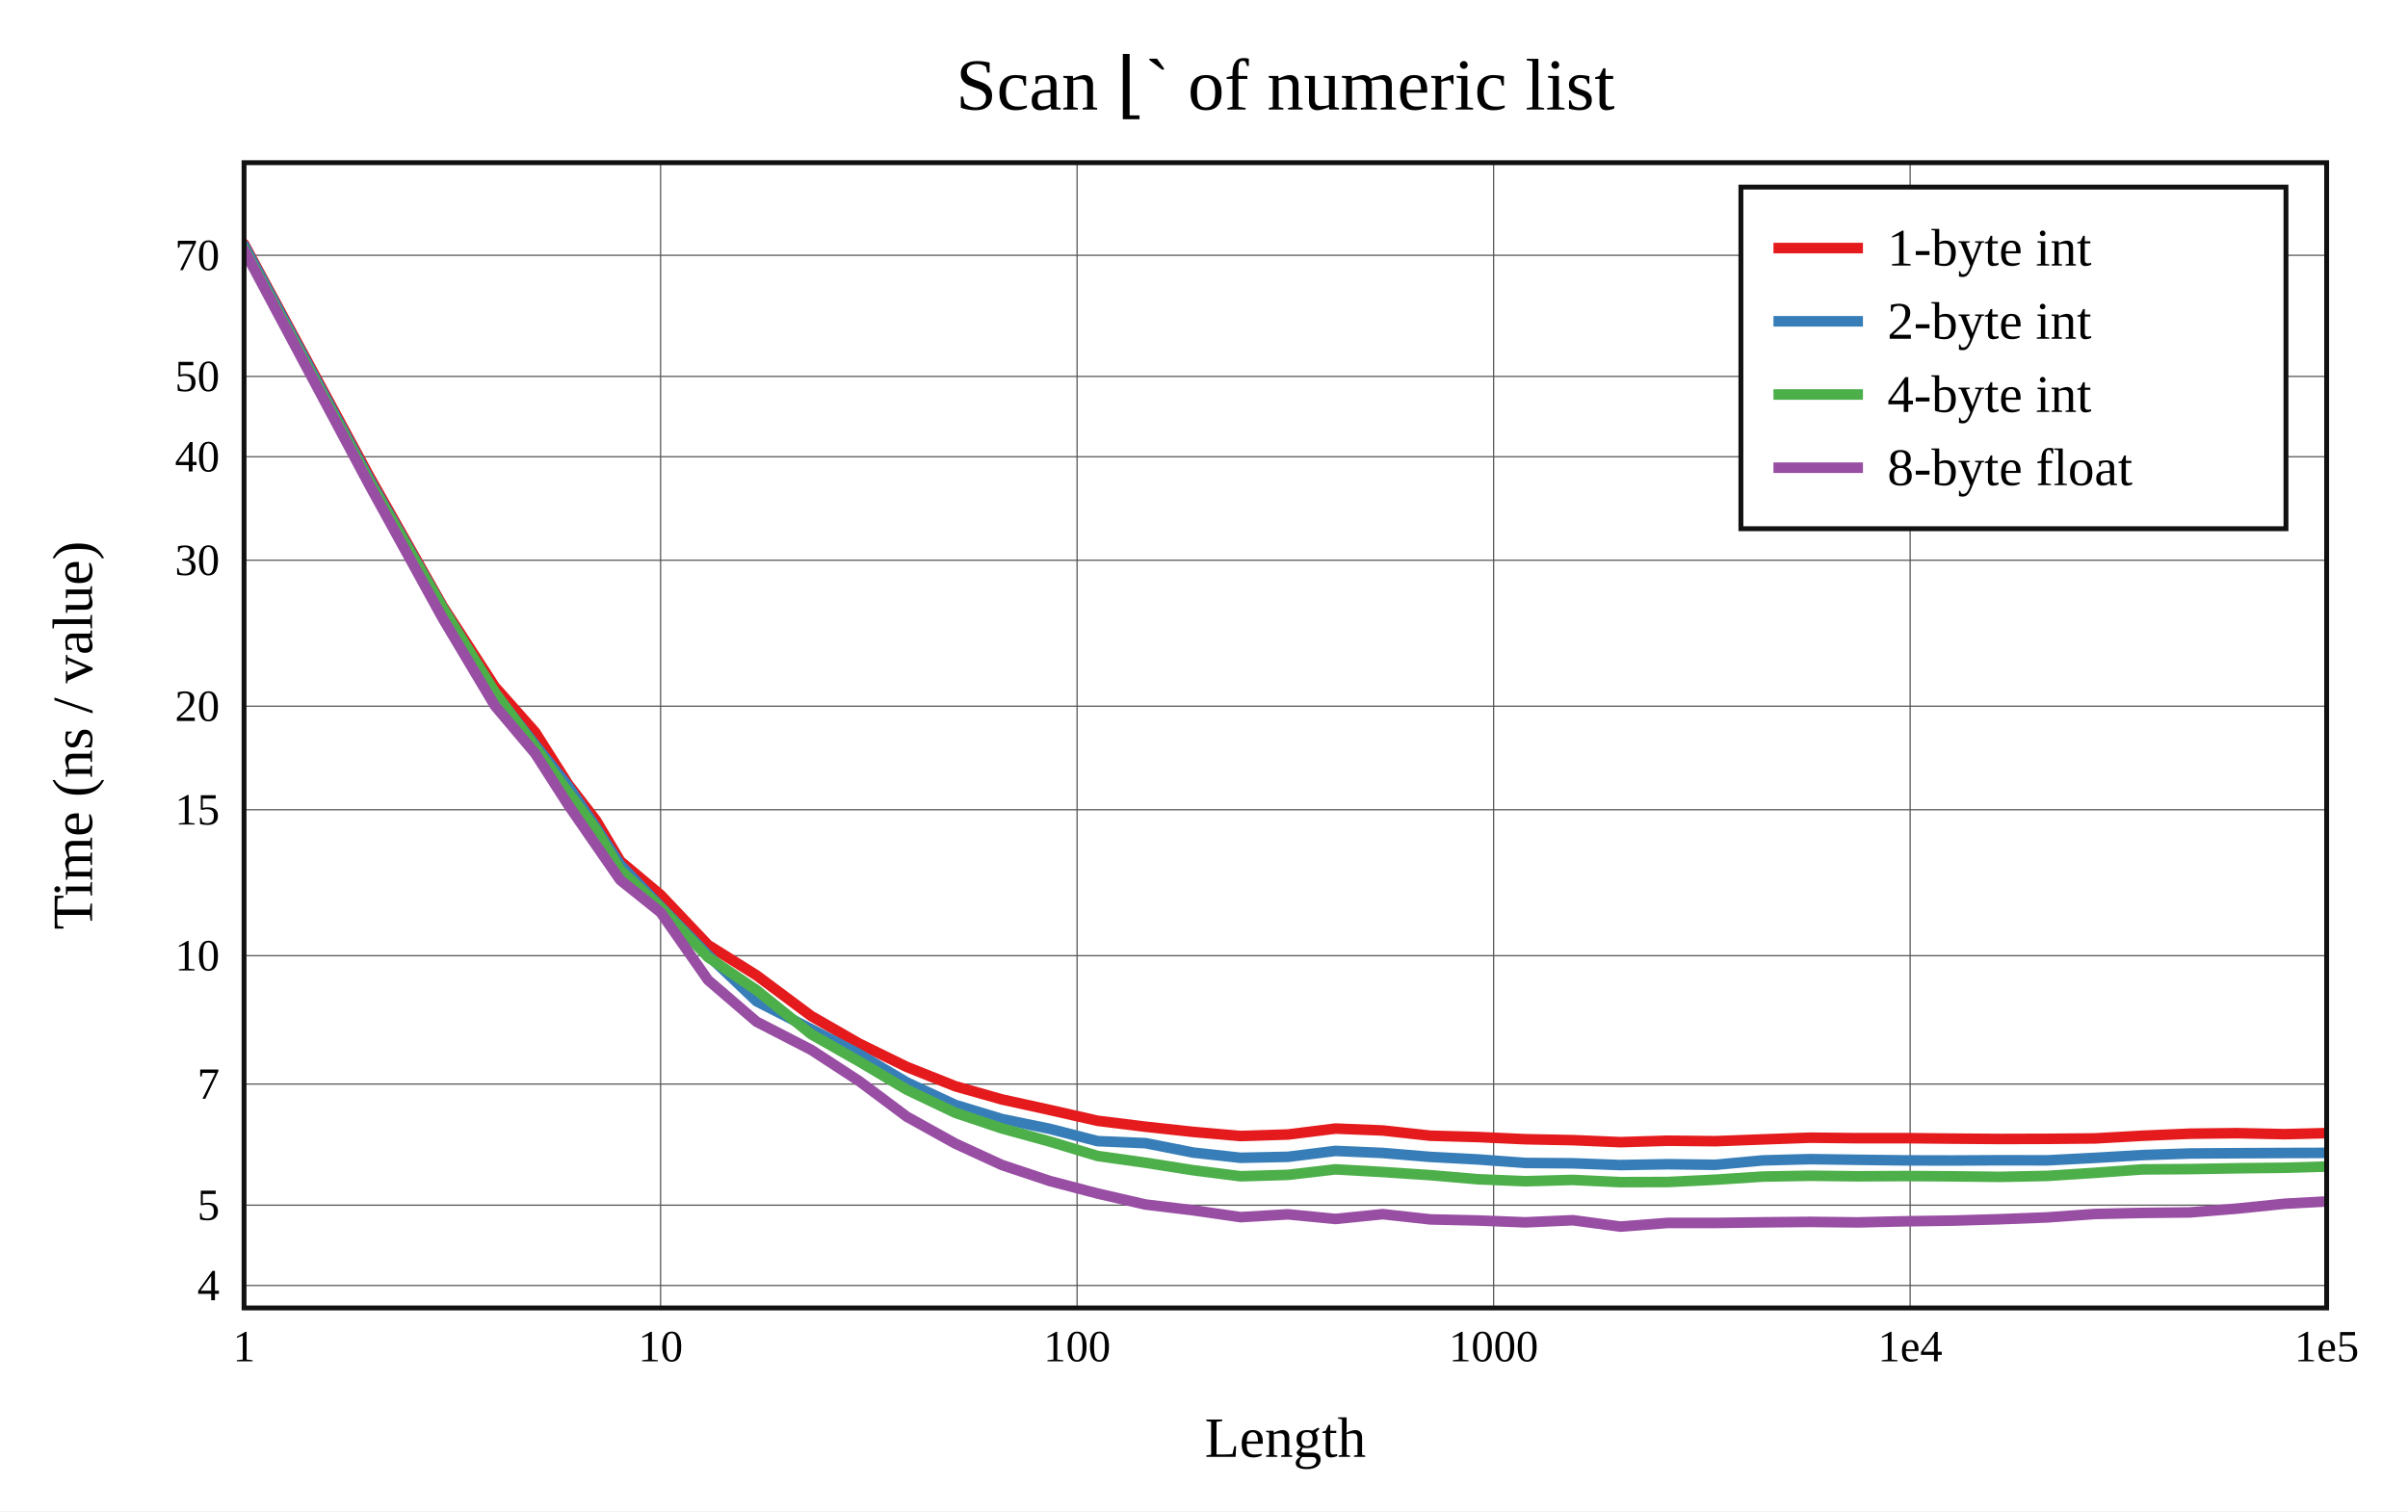
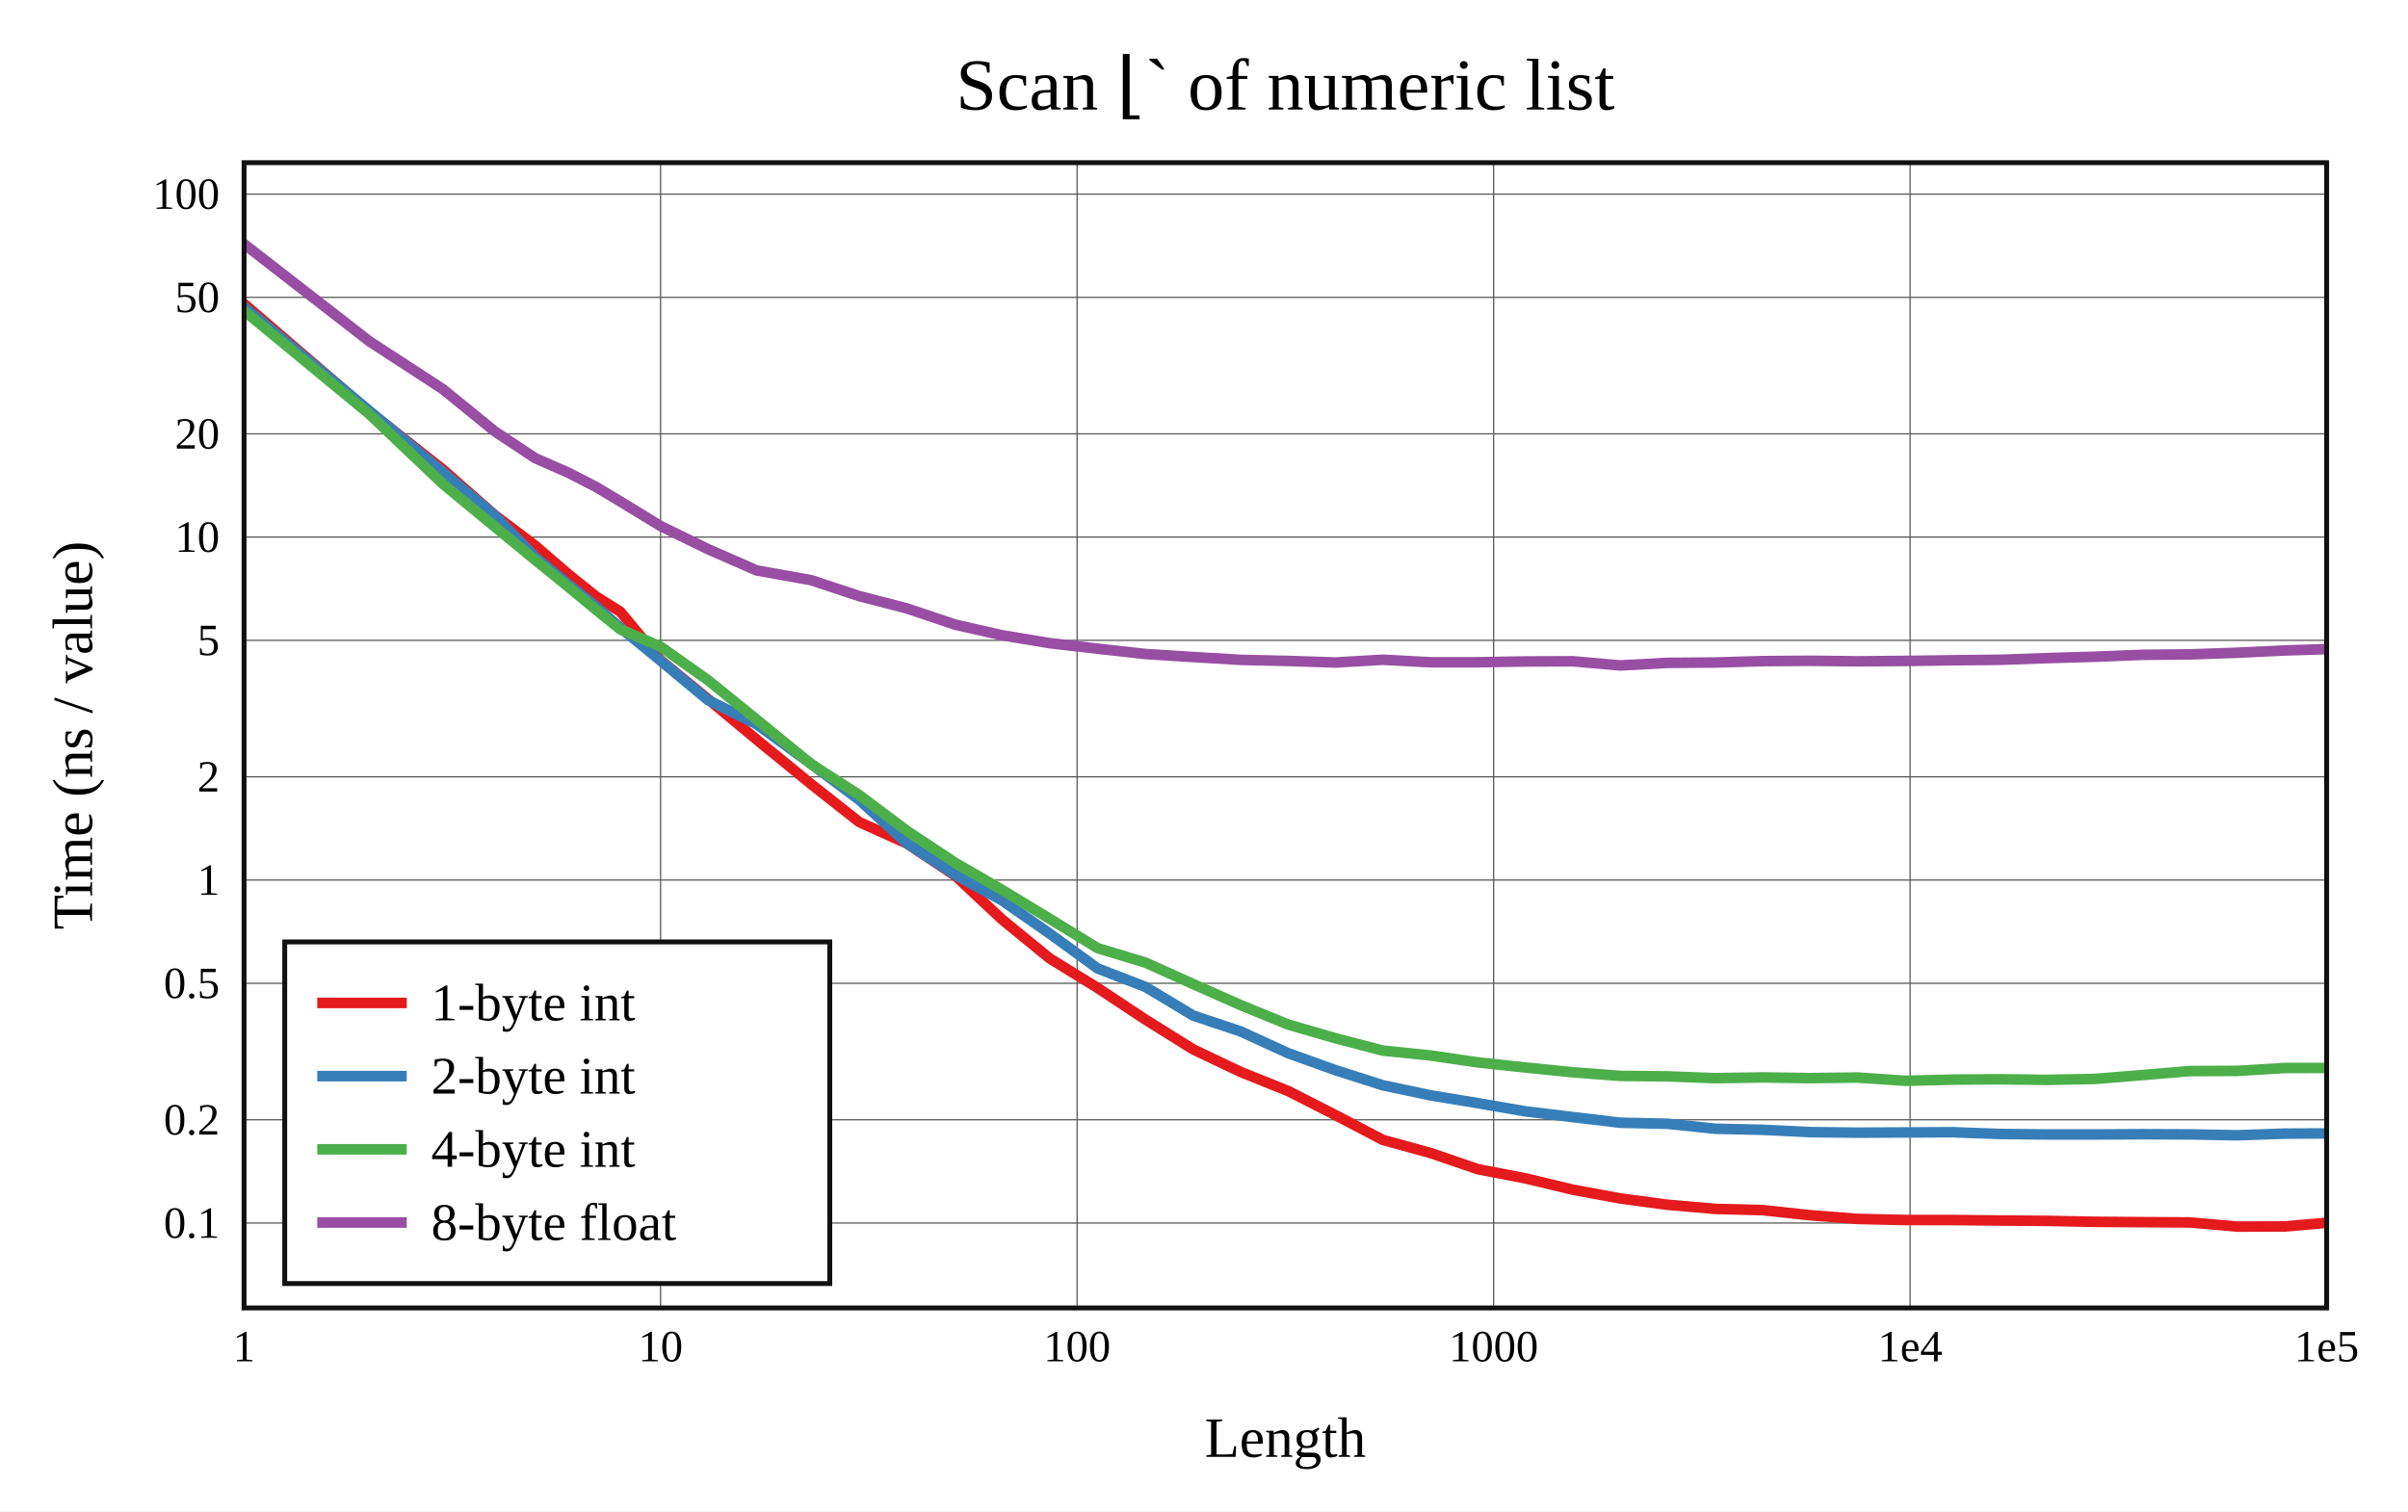
<svg xmlns="http://www.w3.org/2000/svg" viewBox="-60 -40 592 371.6" height="557.4" width="888">
  <g stroke-width="2.6" font-size="14px" text-anchor="middle">
    <defs>
      <clipPath id="clip">
        <rect x="0" y="0" width="512" height="281.6" />
      </clipPath>
    </defs>
    <rect fill="white" x="-60" y="-40" width="592" height="371.6" />
    <text dy="0.33em" font-size="18px" x="256" y="-19">Scan ⌊` of numeric list</text>
    <text dy="0.33em" x="256" y="313.6">Length</text>
    <text dy="0.33em" transform="rotate(-90)" x="-140.8" y="-42">Time (ns / value)</text>
    <g stroke-width="0.3" stroke="#555">
      <path d="M102.4 0v281.6" />
      <path d="M204.8 0v281.6" />
      <path d="M307.2 0v281.6" />
      <path d="M409.6 0v281.6" />
-       <path d="M0 276.079h512" />
-       <path d="M0 256.33h512" />
-       <path d="M0 226.552h512" />
-       <path d="M0 194.987h512" />
-       <path d="M0 159.103h512" />
-       <path d="M0 133.643h512" />
-       <path d="M0 97.759h512" />
-       <path d="M0 72.299h512" />
-       <path d="M0 52.551h512" />
-       <path d="M0 22.773h512" />
+       <path d="M0 260.721h512" />
+       <path d="M0 235.335h512" />
+       <path d="M0 201.777h512" />
+       <path d="M0 176.391h512" />
+       <path d="M0 151.005h512" />
+       <path d="M0 117.447h512" />
+       <path d="M0 92.061h512" />
+       <path d="M0 66.675h512" />
+       <path d="M0 33.116h512" />
+       <path d="M0 7.731h512" />
    </g>
    <g font-size="11px">
      <text dy="0.33em" x="0" y="291.1">1</text>
      <text dy="0.33em" x="102.4" y="291.1">10</text>
      <text dy="0.33em" x="204.8" y="291.1">100</text>
      <text dy="0.33em" x="307.2" y="291.1">1000</text>
      <text dy="0.33em" x="409.6" y="291.1">1e4</text>
      <text dy="0.33em" x="512" y="291.1">1e5</text>
      <g text-anchor="end">
-         <text dy="0.33em" x="-6" y="276.079">4</text>
-         <text dy="0.33em" x="-6" y="256.33">5</text>
-         <text dy="0.33em" x="-6" y="226.552">7</text>
-         <text dy="0.33em" x="-6" y="194.987">10</text>
-         <text dy="0.33em" x="-6" y="159.103">15</text>
-         <text dy="0.33em" x="-6" y="133.643">20</text>
-         <text dy="0.33em" x="-6" y="97.759">30</text>
-         <text dy="0.33em" x="-6" y="72.299">40</text>
-         <text dy="0.33em" x="-6" y="52.551">50</text>
-         <text dy="0.33em" x="-6" y="22.773">70</text>
+         <text dy="0.33em" x="-6" y="260.721">0.1</text>
+         <text dy="0.33em" x="-6" y="235.335">0.2</text>
+         <text dy="0.33em" x="-6" y="201.777">0.5</text>
+         <text dy="0.33em" x="-6" y="176.391">1</text>
+         <text dy="0.33em" x="-6" y="151.005">2</text>
+         <text dy="0.33em" x="-6" y="117.447">5</text>
+         <text dy="0.33em" x="-6" y="92.061">10</text>
+         <text dy="0.33em" x="-6" y="66.675">20</text>
+         <text dy="0.33em" x="-6" y="33.116">50</text>
+         <text dy="0.33em" x="-6" y="7.731">100</text>
      </g>
    </g>
    <g clip-path="url(#clip)" fill="none" stroke-linecap="round" stroke-linejoin="round">
-       <path stroke="#e41a1c" d="M0 20L30.825 77.159L48.857 109.071L61.651 128.842L71.575 140.036L79.683 152.82L86.538 161.721L92.476 171.708L102.4 180.035L114.068 192.352L125.998 199.823L139.441 209.828L151.257 216.618L162.925 222.334L174.855 227.093L186.321 230.334L198.093 232.921L209.84 235.583L221.63 237.044L233.344 238.315L245.012 239.329L256.666 238.951L268.302 237.499L279.962 237.963L291.655 239.253L303.347 239.579L315.011 240.118L326.69 240.346L338.358 240.838L350.017 240.482L361.689 240.599L373.362 240.16L385.036 239.74L396.699 239.862L408.369 239.853L420.04 239.968L431.708 240.055L443.376 240.022L455.043 239.917L466.711 239.261L478.379 238.756L490.047 238.624L501.715 238.873L513.383 238.58" />
-       <path stroke="#377eb8" d="M0 20.356L30.825 77.854L48.857 109.476L61.651 130.435L71.575 143.151L79.683 153.323L86.538 163.492L92.476 172.627L102.4 182.888L114.068 194.857L125.998 206.196L139.441 213.056L151.257 219.219L162.925 226.138L174.855 231.682L186.321 235.158L198.093 237.566L209.84 240.585L221.63 241.087L233.344 243.394L245.012 244.685L256.666 244.441L268.302 242.993L279.962 243.495L291.655 244.467L303.347 245.084L315.011 245.949L326.69 246.037L338.358 246.471L350.017 246.256L361.689 246.407L373.362 245.321L385.036 245.015L396.699 245.175L408.369 245.318L420.04 245.345L431.708 245.283L443.376 245.306L455.043 244.699L466.711 244.018L478.379 243.625L490.047 243.55L501.715 243.499L513.383 243.47" />
-       <path stroke="#4daf4a" d="M0 21.134L30.825 78.36L48.857 109.55L61.651 130.19L71.575 143.68L79.683 154.802L86.538 163.998L92.476 173.9L102.4 183.109L114.068 195.355L125.998 203.459L139.441 214.302L151.257 221.012L162.925 227.934L174.855 233.616L186.321 237.462L198.093 240.693L209.84 244.235L221.63 245.894L233.344 247.74L245.012 249.226L256.666 248.88L268.302 247.525L279.962 248.177L291.655 248.956L303.347 249.957L315.011 250.444L326.69 250.123L338.358 250.668L350.017 250.635L361.689 250.068L373.362 249.304L385.036 249.098L396.699 249.234L408.369 249.173L420.04 249.239L431.708 249.374L443.376 249.135L455.043 248.381L466.711 247.536L478.379 247.46L490.047 247.259L501.715 247.136L513.383 246.801" />
-       <path stroke="#984ea3" d="M0 21.478L30.825 79.294L48.857 112.068L61.651 133.513L71.575 145.269L79.683 157.908L86.538 167.819L92.476 176.386L102.4 184.334L114.068 200.979L125.998 211.224L139.441 218.143L151.257 225.845L162.925 234.564L174.855 241.186L186.321 246.458L198.093 250.388L209.84 253.467L221.63 256.176L233.344 257.589L245.012 259.278L256.666 258.585L268.302 259.72L279.962 258.546L291.655 259.831L303.347 260.096L315.011 260.555L326.69 260.031L338.358 261.6L350.017 260.696L361.689 260.701L373.362 260.55L385.036 260.444L396.699 260.567L408.369 260.296L420.04 260.129L431.708 259.785L443.376 259.337L455.043 258.498L466.711 258.238L478.379 258.115L490.047 257.17L501.715 255.98L513.383 255.333" />
+       <path stroke="#e41a1c" d="M0 34.704L30.825 61.209L48.857 75.42L61.651 86.684L71.575 94.16L79.683 101.165L86.538 106.665L92.476 110.388L102.4 122.345L114.068 131.894L125.998 141.832L139.441 152.819L151.257 162.139L162.925 167.378L174.855 175.324L186.321 186.055L198.093 195.678L209.84 202.906L221.63 210.715L233.344 218.033L245.012 223.579L256.666 228.253L268.302 234.176L279.962 240.284L291.655 243.493L303.347 247.494L315.011 249.733L326.69 252.532L338.358 254.682L350.017 256.237L361.689 257.247L373.362 257.552L385.036 258.809L396.699 259.714L408.369 259.977L420.04 259.989L431.708 260.107L443.376 260.192L455.043 260.423L466.711 260.51L478.379 260.574L490.047 261.6L501.715 261.566L513.383 260.543" />
+       <path stroke="#377eb8" d="M0 35.451L30.825 61.043L48.857 76.041L61.651 86.796L71.575 96.974L79.683 103.634L86.538 109.133L92.476 114.318L102.4 122.443L114.068 132.156L125.998 138.046L139.441 147.859L151.257 156.684L162.925 167.33L174.855 175.103L186.321 181.377L198.093 189.579L209.84 198.122L221.63 202.68L233.344 209.715L245.012 213.607L256.666 218.958L268.302 223.134L279.962 226.853L291.655 229.323L303.347 231.25L315.011 233.264L326.69 234.678L338.358 236.062L350.017 236.319L361.689 237.54L373.362 237.801L385.036 238.375L396.699 238.507L408.369 238.451L420.04 238.399L431.708 238.826L443.376 238.947L455.043 238.946L466.711 238.881L478.379 238.928L490.047 239.146L501.715 238.735L513.383 238.686" />
+       <path stroke="#4daf4a" d="M0 36.403L30.825 61.833L48.857 78.96L61.651 89.529L71.575 97.684L79.683 104.262L86.538 109.927L92.476 114.735L102.4 118.988L114.068 127.252L125.998 136.906L139.441 147.895L151.257 155.495L162.925 164.25L174.855 172.158L186.321 178.785L198.093 185.936L209.84 193.125L221.63 196.697L233.344 201.97L245.012 207.139L256.666 211.912L268.302 215.286L279.962 218.321L291.655 219.526L303.347 221.229L315.011 222.482L326.69 223.659L338.358 224.545L350.017 224.664L361.689 225.104L373.362 224.922L385.036 225.095L396.699 224.948L408.369 225.746L420.04 225.463L431.708 225.375L443.376 225.526L455.043 225.288L466.711 224.339L478.379 223.36L490.047 223.311L501.715 222.604L513.383 222.593" />
+       <path stroke="#984ea3" d="M0 20L30.825 43.93L48.857 55.671L61.651 66.075L71.575 72.655L79.683 76.209L86.538 79.731L92.476 83.29L102.4 89.342L114.068 95.036L125.998 100.254L139.441 102.665L151.257 106.573L162.925 109.593L174.855 113.6L186.321 116.194L198.093 118.146L209.84 119.504L221.63 120.812L233.344 121.551L245.012 122.25L256.666 122.518L268.302 122.896L279.962 122.219L291.655 122.84L303.347 122.838L315.011 122.642L326.69 122.598L338.358 123.623L350.017 122.991L361.689 122.9L373.362 122.561L385.036 122.476L396.699 122.607L408.369 122.515L420.04 122.351L431.708 122.231L443.376 121.812L455.043 121.481L466.711 121.012L478.379 120.901L490.047 120.498L501.715 119.937L513.383 119.572" />
    </g>
    <rect stroke-width="1.2" stroke="#111" fill="none" x="0" y="0" width="512" height="281.6" />
-     <g transform="translate(368,6)" text-anchor="start" font-size="13px">
+     <g transform="translate(10,191.6)" text-anchor="start" font-size="13px">
      <rect stroke-width="1.2" stroke="#111" fill="white" x="0" y="0" width="134" height="84" />
      <path stroke="#e41a1c" d="M8 15h22" />
      <path stroke="#377eb8" d="M8 33h22" />
      <path stroke="#4daf4a" d="M8 51h22" />
      <path stroke="#984ea3" d="M8 69h22" />
      <text dy="0.33em" x="36" y="15">1-byte int</text>
      <text dy="0.33em" x="36" y="33">2-byte int</text>
      <text dy="0.33em" x="36" y="51">4-byte int</text>
      <text dy="0.33em" x="36" y="69">8-byte float</text>
    </g>
  </g>
</svg>
